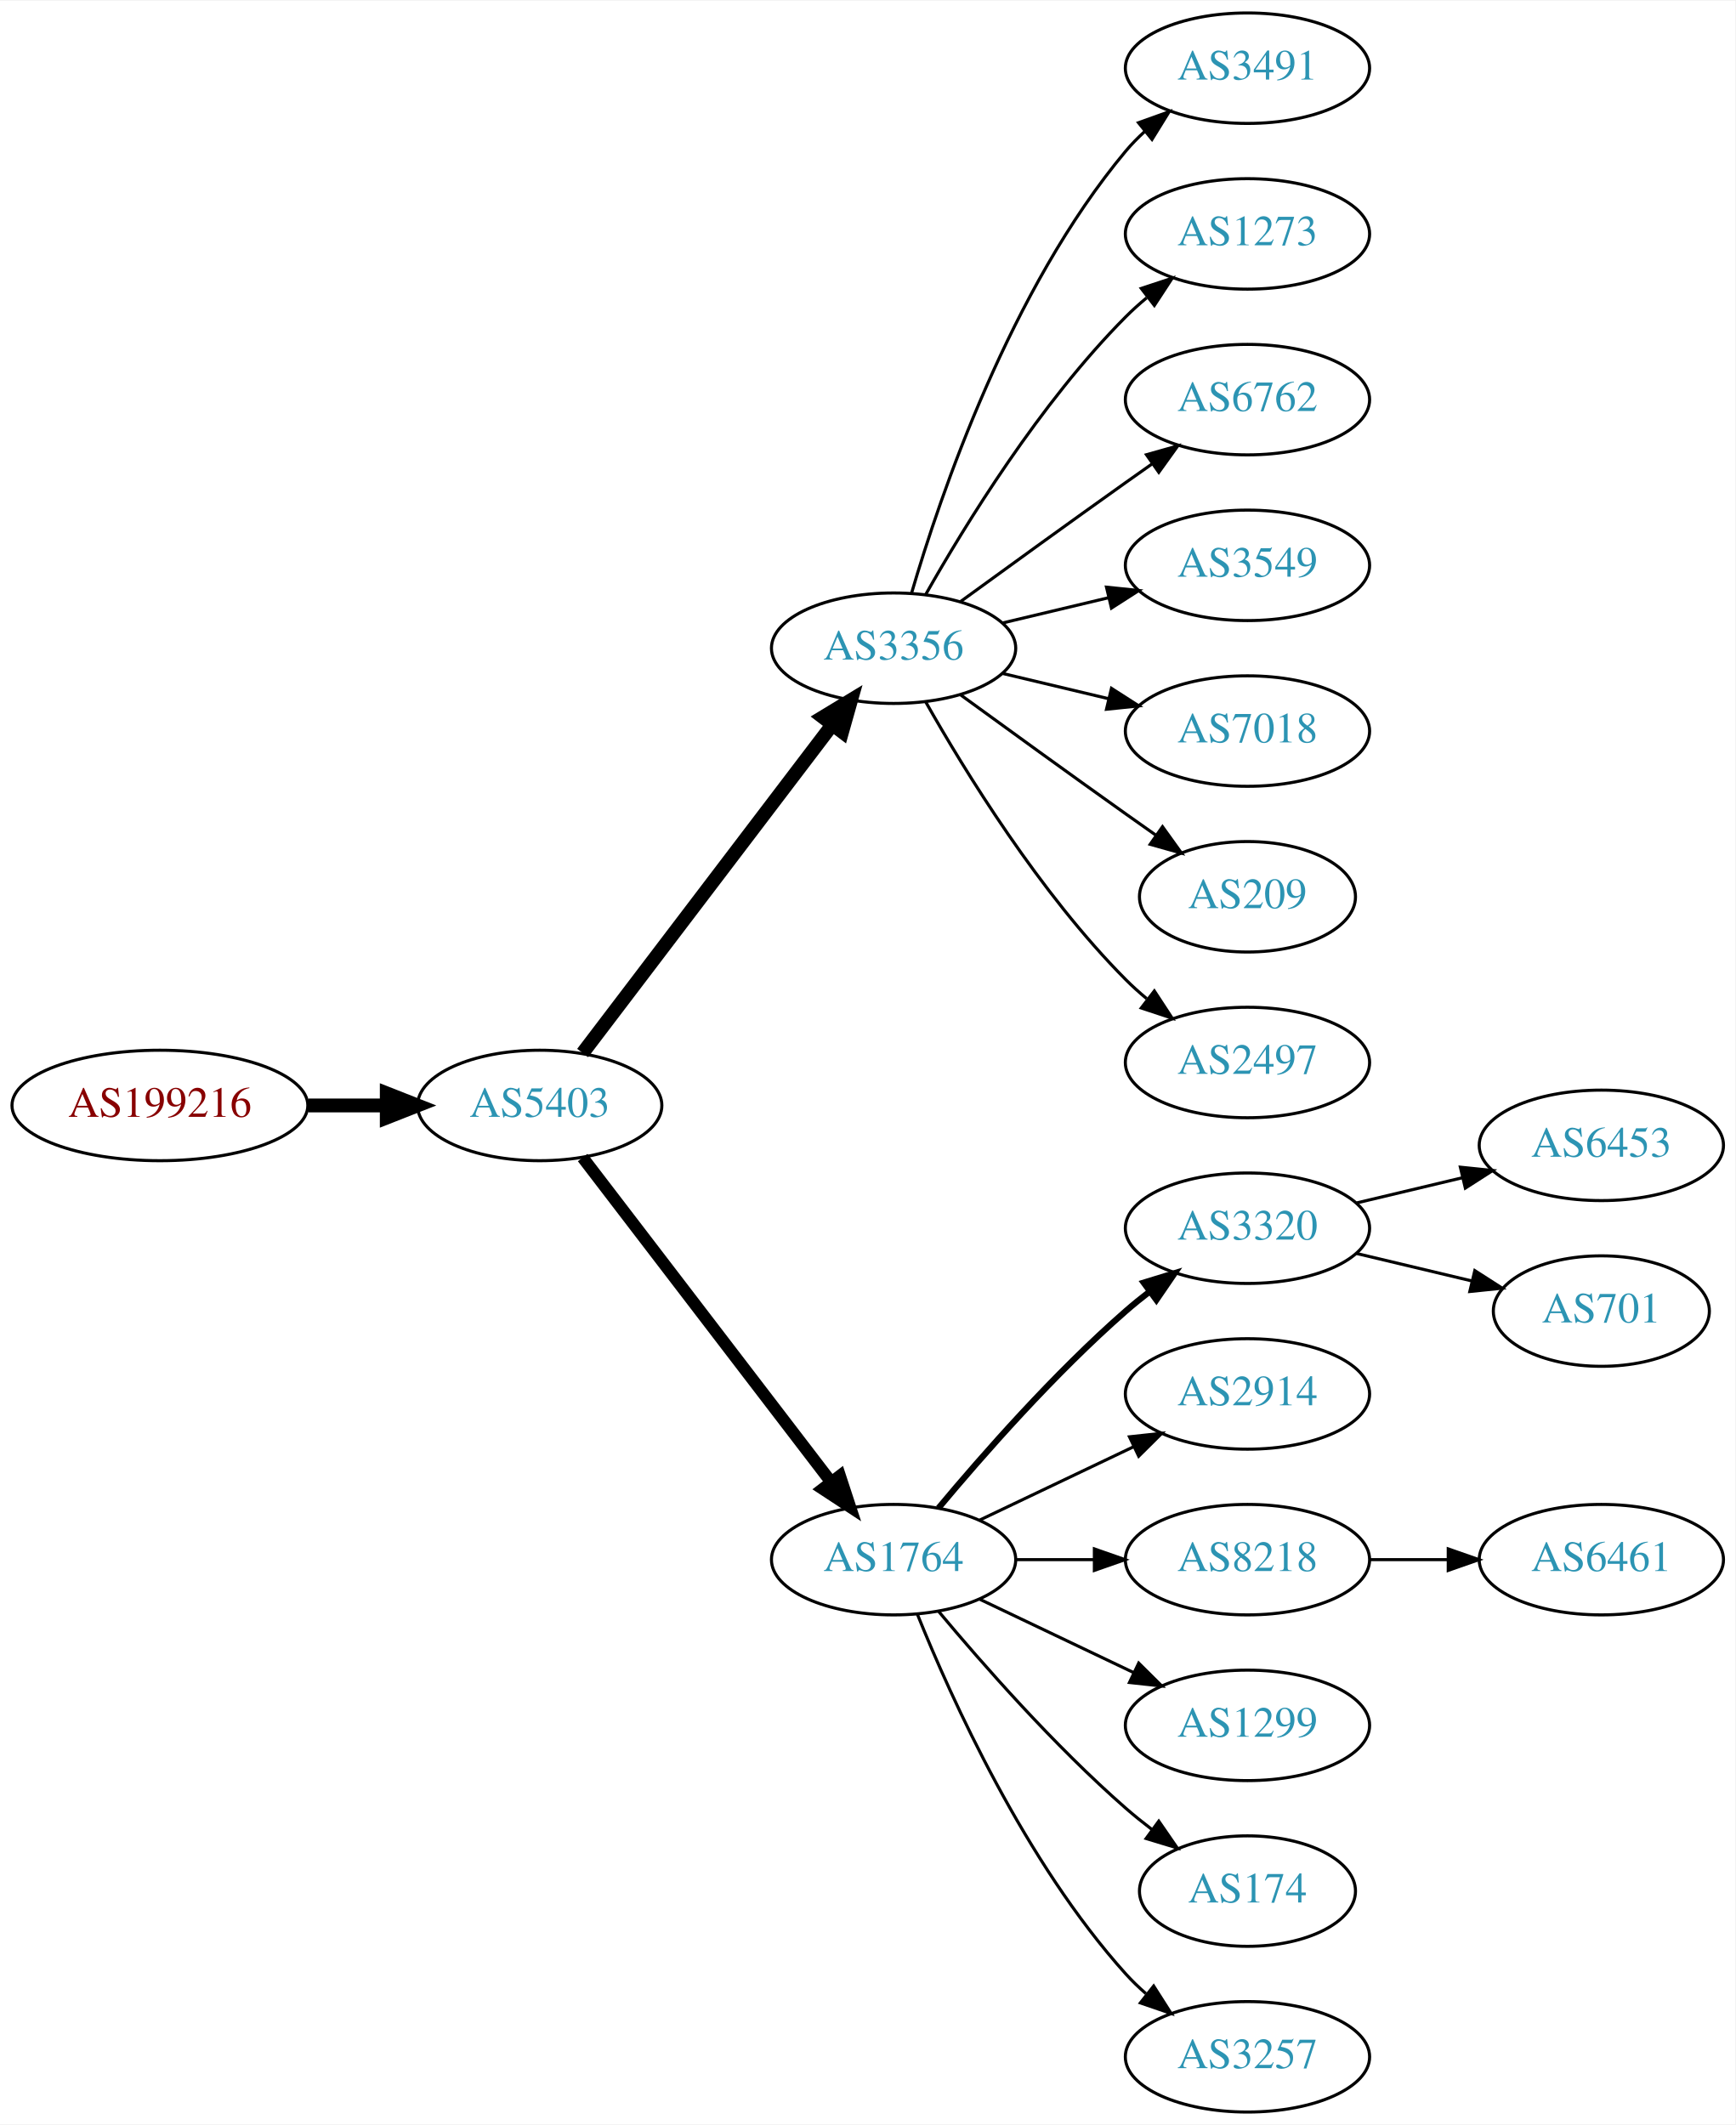
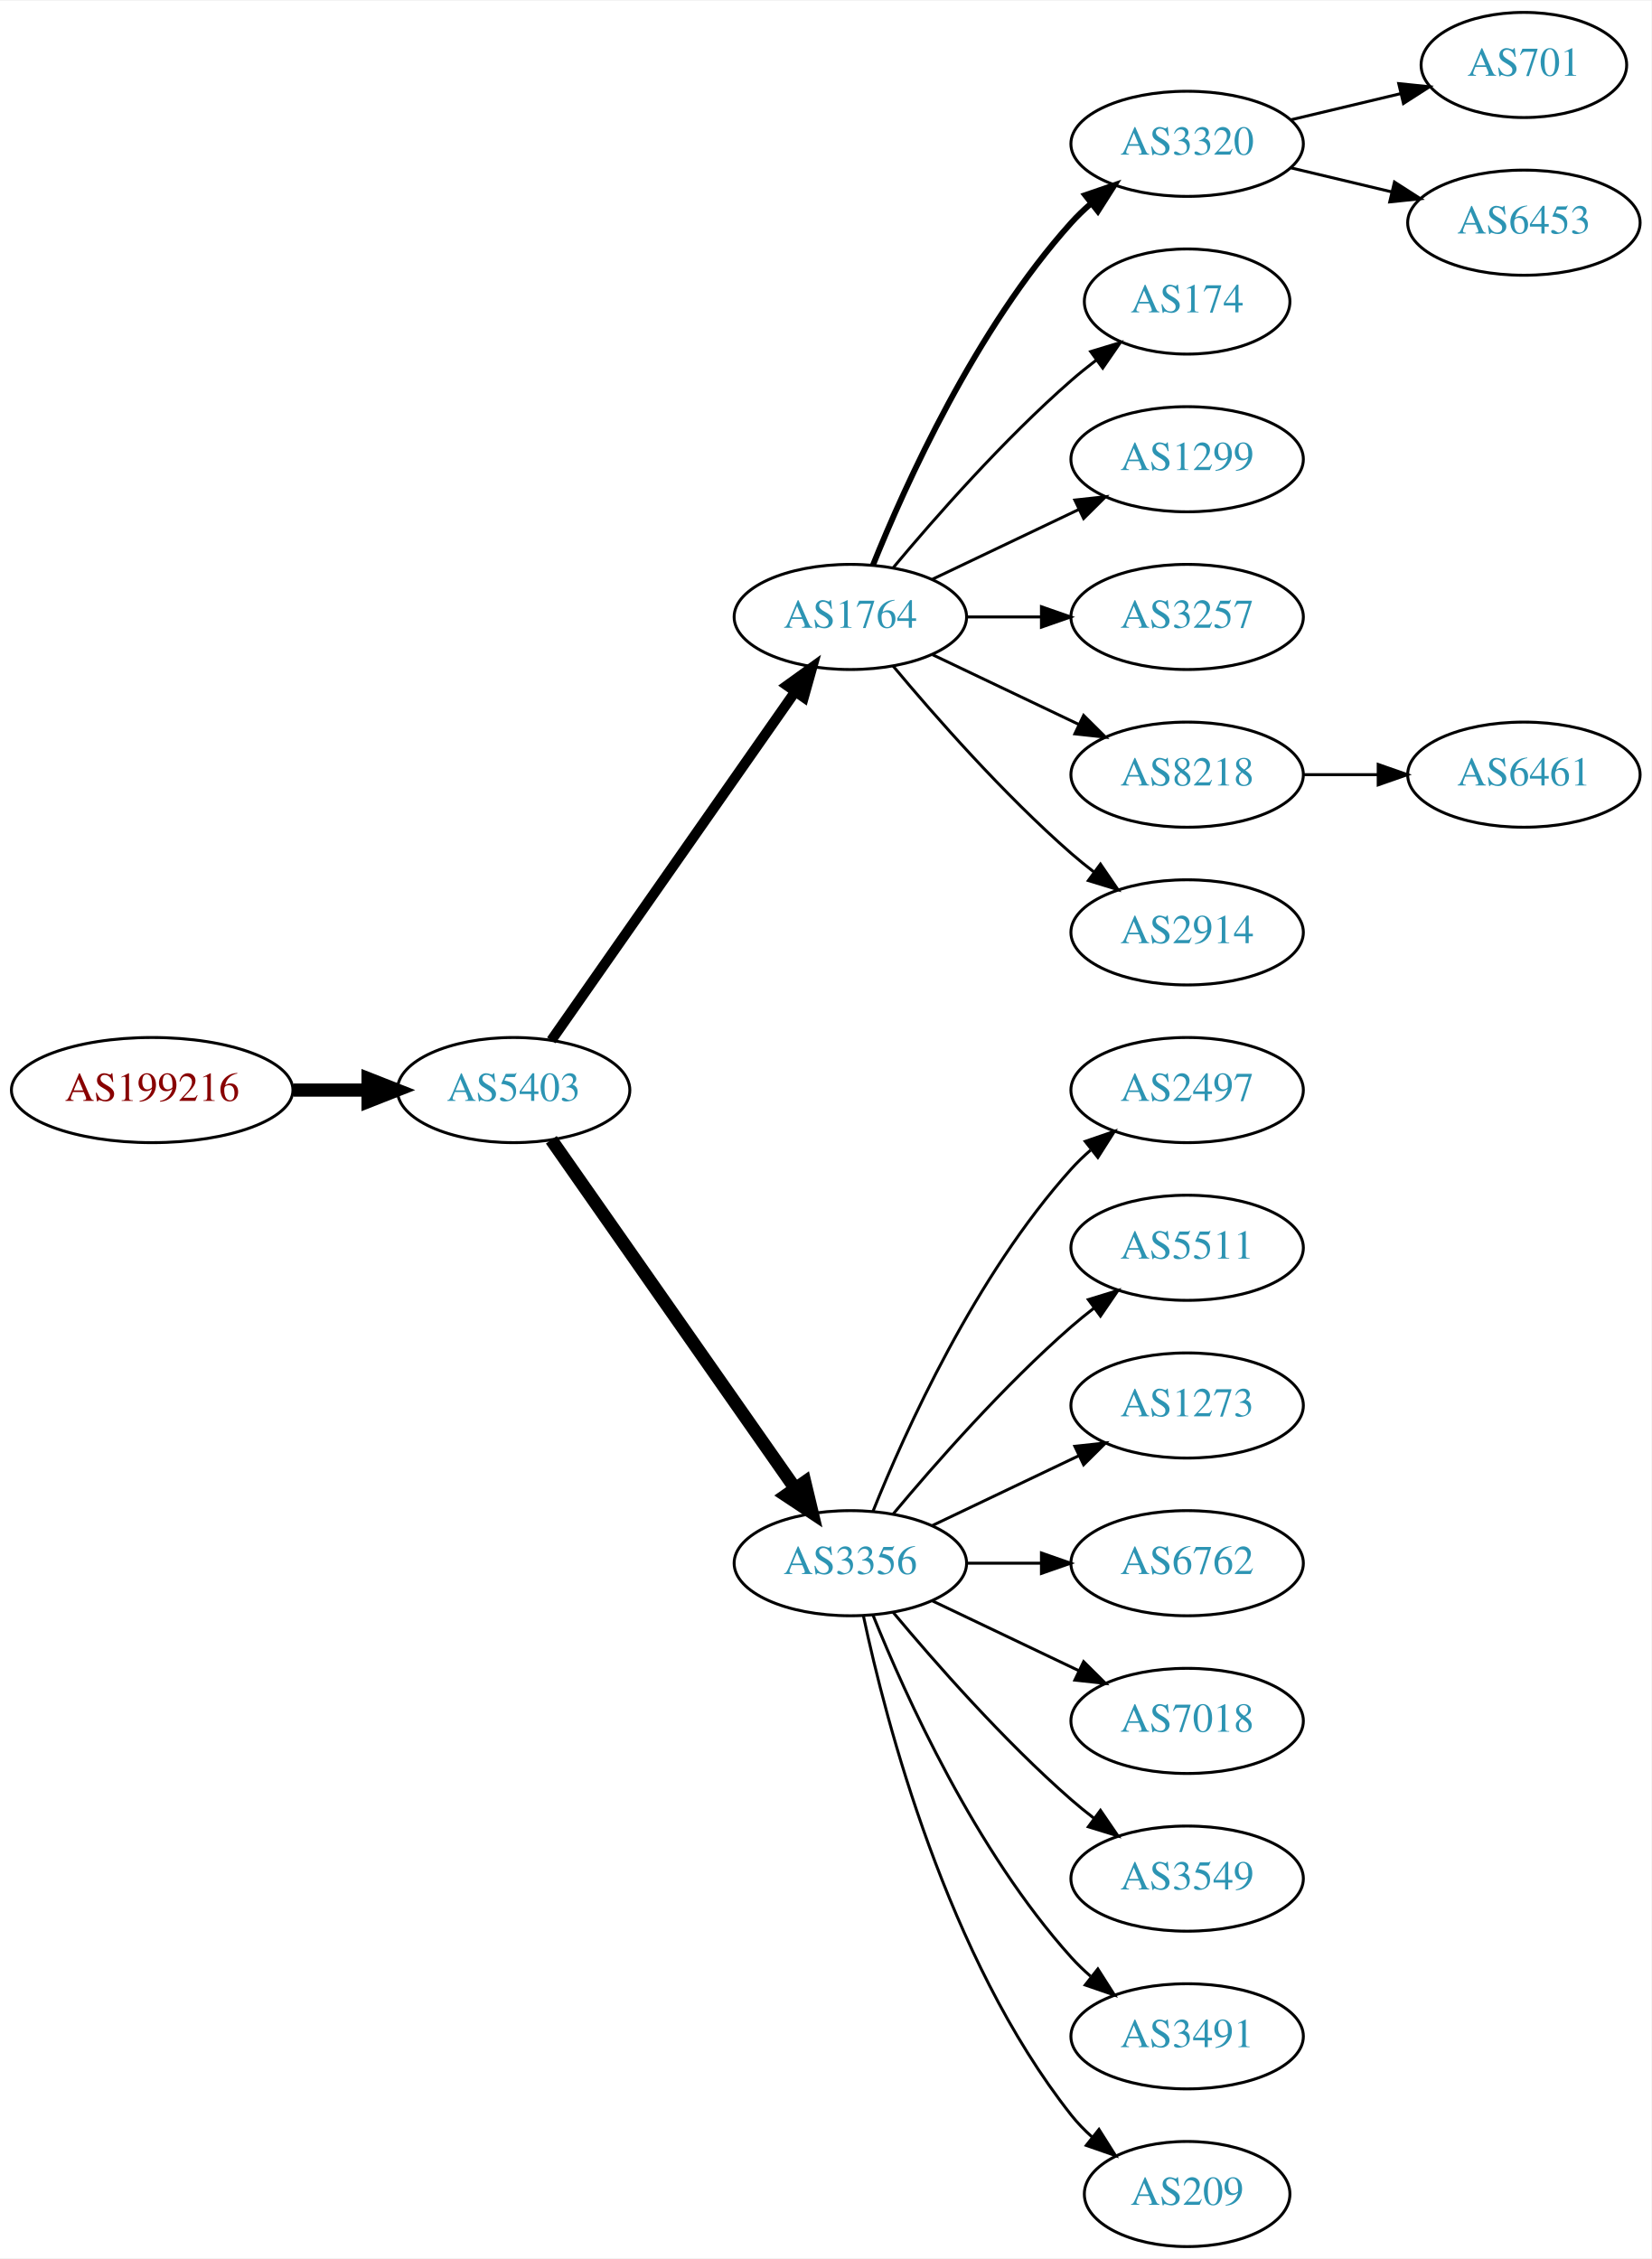
- <svg xmlns="http://www.w3.org/2000/svg" xmlns:xlink="http://www.w3.org/1999/xlink" width="565pt" height="692pt" viewBox="0.00 0.00 565.36 692.00">
-   <g id="graph0" class="graph" transform="scale(1 1) rotate(0) translate(4 688)">
-     <polygon fill="white" stroke="none" points="-4,4 -4,-688 561.363,-688 561.363,4 -4,4" />
+ <svg xmlns="http://www.w3.org/2000/svg" xmlns:xlink="http://www.w3.org/1999/xlink" width="565pt" height="773pt" viewBox="0.00 0.00 565.36 773.00">
+   <g id="graph0" class="graph" transform="scale(1 1) rotate(0) translate(4 769)">
+     <polygon fill="white" stroke="none" points="-4,4 -4,-769 561.363,-769 561.363,4 -4,4" />
    <g id="node1" class="node">
      <g id="a_node1">
        <a xlink:href="/asn/199216" xlink:title="AS199216 ~ Compass-Verlag GmbH [AT]">
-           <ellipse fill="#ffffff" stroke="black" cx="48.096" cy="-328" rx="48.192" ry="18" />
-           <text text-anchor="middle" x="48.096" y="-324.3" font-family="Times,serif" font-size="14.00" fill="#880000">AS199216</text>
+           <ellipse fill="#ffffff" stroke="black" cx="48.096" cy="-396" rx="48.192" ry="18" />
+           <text text-anchor="middle" x="48.096" y="-392.3" font-family="Times,serif" font-size="14.00" fill="#880000">AS199216</text>
        </a>
      </g>
    </g>
    <g id="node2" class="node">
      <g id="a_node2">
        <a xlink:href="/asn/5403" xlink:title="AS5403 ~ AS5403 [AT]">
-           <ellipse fill="#ffffff" stroke="black" cx="171.838" cy="-328" rx="39.794" ry="18" />
-           <text text-anchor="middle" x="171.838" y="-324.3" font-family="Times,serif" font-size="14.00" fill="#2c94b3">AS5403</text>
+           <ellipse fill="#ffffff" stroke="black" cx="171.838" cy="-396" rx="39.794" ry="18" />
+           <text text-anchor="middle" x="171.838" y="-392.3" font-family="Times,serif" font-size="14.00" fill="#2c94b3">AS5403</text>
        </a>
      </g>
    </g>
    <g id="edge1" class="edge">
-       <path fill="none" stroke="black" stroke-width="4.5" d="M96.513,-328C104.867,-328 113.577,-328 121.969,-328" />
-       <polygon fill="black" stroke="black" stroke-width="4.5" points="122.004,-331.938 132.004,-328 122.004,-324.063 122.004,-331.938" />
+       <path fill="none" stroke="black" stroke-width="4.5" d="M96.513,-396C104.867,-396 113.577,-396 121.969,-396" />
+       <polygon fill="black" stroke="black" stroke-width="4.5" points="122.004,-399.938 132.004,-396 122.004,-392.063 122.004,-399.938" />
    </g>
    <g id="node3" class="node">
      <g id="a_node3">
-         <a xlink:href="/asn/3356" xlink:title="AS3356 ~ Level 3 Parent, LLC [US]">
-           <ellipse fill="#ffffff" stroke="black" cx="287.131" cy="-477" rx="39.794" ry="18" />
-           <text text-anchor="middle" x="287.131" y="-473.3" font-family="Times,serif" font-size="14.00" fill="#2c94b3">AS3356</text>
+         <a xlink:href="/asn/1764" xlink:title="AS1764 ~ NEXTLAYER-AS [AT]">
+           <ellipse fill="#ffffff" stroke="black" cx="287.131" cy="-558" rx="39.794" ry="18" />
+           <text text-anchor="middle" x="287.131" y="-554.3" font-family="Times,serif" font-size="14.00" fill="#2c94b3">AS1764</text>
        </a>
      </g>
    </g>
    <g id="edge2" class="edge">
-       <path fill="none" stroke="black" stroke-width="4.5" d="M185.834,-345.092C205.81,-371.364 244.161,-421.802 267.217,-452.125" />
-       <polygon fill="black" stroke="black" stroke-width="4.5" points="264.099,-454.53 273.286,-460.107 270.368,-449.764 264.099,-454.53" />
+       <path fill="none" stroke="black" stroke-width="3.5" d="M184.748,-413.031C204.67,-441.517 244.859,-498.985 268.209,-532.374" />
+       <polygon fill="black" stroke="black" stroke-width="3.5" points="265.44,-534.521 274.039,-540.71 271.176,-530.509 265.44,-534.521" />
    </g>
    <g id="node4" class="node">
      <g id="a_node4">
-         <a xlink:href="/asn/1764" xlink:title="AS1764 ~ NEXTLAYER-AS [AT]">
-           <ellipse fill="#ffffff" stroke="black" cx="287.131" cy="-180" rx="39.794" ry="18" />
-           <text text-anchor="middle" x="287.131" y="-176.3" font-family="Times,serif" font-size="14.00" fill="#2c94b3">AS1764</text>
+         <a xlink:href="/asn/3356" xlink:title="AS3356 ~ Level 3 Parent, LLC [US]">
+           <ellipse fill="#ffffff" stroke="black" cx="287.131" cy="-234" rx="39.794" ry="18" />
+           <text text-anchor="middle" x="287.131" y="-230.3" font-family="Times,serif" font-size="14.00" fill="#2c94b3">AS3356</text>
        </a>
      </g>
    </g>
    <g id="edge3" class="edge">
-       <path fill="none" stroke="black" stroke-width="3.938" d="M185.834,-311.023C205.704,-285.066 243.753,-235.36 266.848,-205.191" />
-       <polygon fill="black" stroke="black" stroke-width="3.938" points="269.638,-207.303 272.937,-197.235 264.08,-203.048 269.638,-207.303" />
+       <path fill="none" stroke="black" stroke-width="4.5" d="M184.748,-378.969C204.67,-350.483 244.859,-293.015 268.209,-259.626" />
+       <polygon fill="black" stroke="black" stroke-width="4.5" points="271.535,-261.742 274.039,-251.29 265.082,-257.228 271.535,-261.742" />
    </g>
    <g id="node5" class="node">
      <g id="a_node5">
-         <a xlink:href="/asn/3491" xlink:title="AS3491 ~ PCCW Global, Inc. [US]">
-           <ellipse fill="#ffffff" stroke="black" cx="402.424" cy="-666" rx="39.794" ry="18" />
-           <text text-anchor="middle" x="402.424" y="-662.3" font-family="Times,serif" font-size="14.00" fill="#2c94b3">AS3491</text>
+         <a xlink:href="/asn/3320" xlink:title="AS3320 ~ DTAG [DE]">
+           <ellipse fill="#ffffff" stroke="black" cx="402.424" cy="-720" rx="39.794" ry="18" />
+           <text text-anchor="middle" x="402.424" y="-716.3" font-family="Times,serif" font-size="14.00" fill="#2c94b3">AS3320</text>
        </a>
      </g>
    </g>
    <g id="edge4" class="edge">
-       <path fill="none" stroke="black" d="M293.005,-495.002C302.319,-526.844 325.136,-593.981 362.777,-639 364.648,-641.237 366.746,-643.374 368.972,-645.396" />
-       <polygon fill="black" stroke="black" points="366.916,-648.234 376.891,-651.804 371.319,-642.793 366.916,-648.234" />
+       <path fill="none" stroke="black" stroke-width="2" d="M294.879,-575.787C305.93,-603.243 329.983,-656.578 362.777,-693 364.78,-695.224 366.999,-697.363 369.331,-699.397" />
+       <polygon fill="black" stroke="black" stroke-width="2" points="367.529,-702.433 377.55,-705.873 371.862,-696.935 367.529,-702.433" />
    </g>
    <g id="node6" class="node">
      <g id="a_node6">
-         <a xlink:href="/asn/1273" xlink:title="AS1273 ~ Vodafone Group PLC [EU]">
-           <ellipse fill="#ffffff" stroke="black" cx="402.424" cy="-612" rx="39.794" ry="18" />
-           <text text-anchor="middle" x="402.424" y="-608.3" font-family="Times,serif" font-size="14.00" fill="#2c94b3">AS1273</text>
+         <a xlink:href="/asn/174" xlink:title="AS174 ~ Cogent Communications [US]">
+           <ellipse fill="#ffffff" stroke="black" cx="402.424" cy="-666" rx="35.194" ry="18" />
+           <text text-anchor="middle" x="402.424" y="-662.3" font-family="Times,serif" font-size="14.00" fill="#2c94b3">AS174</text>
        </a>
      </g>
    </g>
    <g id="edge5" class="edge">
-       <path fill="none" stroke="black" d="M297.591,-494.49C310.373,-517.096 334.805,-556.886 362.777,-585 364.888,-587.121 367.184,-589.188 369.57,-591.171" />
-       <polygon fill="black" stroke="black" points="367.822,-594.242 377.885,-597.556 372.085,-588.69 367.822,-594.242" />
+       <path fill="none" stroke="black" d="M301.761,-574.817C316.044,-591.929 339.59,-618.745 362.777,-639 365.447,-641.332 368.32,-643.648 371.25,-645.886" />
+       <polygon fill="black" stroke="black" points="369.401,-648.87 379.542,-651.939 373.528,-643.216 369.401,-648.87" />
    </g>
    <g id="node7" class="node">
      <g id="a_node7">
-         <a xlink:href="/asn/6762" xlink:title="AS6762 ~ TELECOM ITALIA SPARKLE S.p.A. [IT]">
-           <ellipse fill="#ffffff" stroke="black" cx="402.424" cy="-558" rx="39.794" ry="18" />
-           <text text-anchor="middle" x="402.424" y="-554.3" font-family="Times,serif" font-size="14.00" fill="#2c94b3">AS6762</text>
+         <a xlink:href="/asn/1299" xlink:title="AS1299 ~ Telia Carrier [EU]">
+           <ellipse fill="#ffffff" stroke="black" cx="402.424" cy="-612" rx="39.794" ry="18" />
+           <text text-anchor="middle" x="402.424" y="-608.3" font-family="Times,serif" font-size="14.00" fill="#2c94b3">AS1299</text>
        </a>
      </g>
    </g>
    <g id="edge6" class="edge">
-       <path fill="none" stroke="black" d="M308.979,-492.222C323.913,-503.091 344.527,-518.025 362.777,-531 365.598,-533.005 368.541,-535.085 371.489,-537.159" />
-       <polygon fill="black" stroke="black" points="369.516,-540.05 379.714,-542.926 373.535,-534.319 369.516,-540.05" />
+       <path fill="none" stroke="black" d="M315.267,-570.934C330.261,-578.081 349.082,-587.052 365.306,-594.785" />
+       <polygon fill="black" stroke="black" points="363.976,-598.028 374.509,-599.171 366.988,-591.709 363.976,-598.028" />
    </g>
    <g id="node8" class="node">
      <g id="a_node8">
-         <a xlink:href="/asn/3549" xlink:title="AS3549 ~ Level 3 Parent, LLC [US]">
-           <ellipse fill="#ffffff" stroke="black" cx="402.424" cy="-504" rx="39.794" ry="18" />
-           <text text-anchor="middle" x="402.424" y="-500.3" font-family="Times,serif" font-size="14.00" fill="#2c94b3">AS3549</text>
+         <a xlink:href="/asn/3257" xlink:title="AS3257 ~ GTT [DE]">
+           <ellipse fill="#ffffff" stroke="black" cx="402.424" cy="-558" rx="39.794" ry="18" />
+           <text text-anchor="middle" x="402.424" y="-554.3" font-family="Times,serif" font-size="14.00" fill="#2c94b3">AS3257</text>
        </a>
      </g>
    </g>
    <g id="edge7" class="edge">
-       <path fill="none" stroke="black" d="M322.738,-485.248C333.609,-487.838 345.764,-490.735 357.206,-493.462" />
-       <polygon fill="black" stroke="black" points="356.49,-496.889 367.029,-495.803 358.112,-490.08 356.49,-496.889" />
+       <path fill="none" stroke="black" d="M326.803,-558C335.006,-558 343.77,-558 352.302,-558" />
+       <polygon fill="black" stroke="black" points="352.541,-561.5 362.541,-558 352.541,-554.5 352.541,-561.5" />
    </g>
    <g id="node9" class="node">
      <g id="a_node9">
-         <a xlink:href="/asn/7018" xlink:title="AS7018 ~ AT&amp;T Services, Inc. [US]">
-           <ellipse fill="#ffffff" stroke="black" cx="402.424" cy="-450" rx="39.794" ry="18" />
-           <text text-anchor="middle" x="402.424" y="-446.3" font-family="Times,serif" font-size="14.00" fill="#2c94b3">AS7018</text>
+         <a xlink:href="/asn/8218" xlink:title="AS8218 ~ legacy Neotelecoms [FR]">
+           <ellipse fill="#ffffff" stroke="black" cx="402.424" cy="-504" rx="39.794" ry="18" />
+           <text text-anchor="middle" x="402.424" y="-500.3" font-family="Times,serif" font-size="14.00" fill="#2c94b3">AS8218</text>
        </a>
      </g>
    </g>
    <g id="edge8" class="edge">
-       <path fill="none" stroke="black" d="M322.738,-468.752C333.609,-466.162 345.764,-463.265 357.206,-460.538" />
-       <polygon fill="black" stroke="black" points="358.112,-463.92 367.029,-458.197 356.49,-457.111 358.112,-463.92" />
+       <path fill="none" stroke="black" d="M315.267,-545.066C330.261,-537.919 349.082,-528.948 365.306,-521.215" />
+       <polygon fill="black" stroke="black" points="366.988,-524.291 374.509,-516.829 363.976,-517.972 366.988,-524.291" />
    </g>
    <g id="node10" class="node">
      <g id="a_node10">
+         <a xlink:href="/asn/2914" xlink:title="AS2914 ~ NTT America, Inc. [US]">
+           <ellipse fill="#ffffff" stroke="black" cx="402.424" cy="-450" rx="39.794" ry="18" />
+           <text text-anchor="middle" x="402.424" y="-446.3" font-family="Times,serif" font-size="14.00" fill="#2c94b3">AS2914</text>
+         </a>
+       </g>
+     </g>
+     <g id="edge9" class="edge">
+       <path fill="none" stroke="black" d="M301.761,-541.183C316.044,-524.071 339.59,-497.255 362.777,-477 365.243,-474.846 367.882,-472.706 370.579,-470.628" />
+       <polygon fill="black" stroke="black" points="372.752,-473.375 378.733,-464.63 368.604,-467.736 372.752,-473.375" />
+     </g>
+     <g id="node13" class="node">
+       <g id="a_node13">
+         <a xlink:href="/asn/2497" xlink:title="AS2497 ~ Internet Initiative Japan Inc. [JP]">
+           <ellipse fill="#ffffff" stroke="black" cx="402.424" cy="-396" rx="39.794" ry="18" />
+           <text text-anchor="middle" x="402.424" y="-392.3" font-family="Times,serif" font-size="14.00" fill="#2c94b3">AS2497</text>
+         </a>
+       </g>
+     </g>
+     <g id="edge12" class="edge">
+       <path fill="none" stroke="black" d="M294.879,-251.787C305.93,-279.243 329.983,-332.578 362.777,-369 364.78,-371.224 366.999,-373.363 369.331,-375.397" />
+       <polygon fill="black" stroke="black" points="367.529,-378.433 377.55,-381.873 371.862,-372.935 367.529,-378.433" />
+     </g>
+     <g id="node14" class="node">
+       <g id="a_node14">
+         <a xlink:href="/asn/5511" xlink:title="AS5511 ~ Orange S.A. [FR]">
+           <ellipse fill="#ffffff" stroke="black" cx="402.424" cy="-342" rx="39.794" ry="18" />
+           <text text-anchor="middle" x="402.424" y="-338.3" font-family="Times,serif" font-size="14.00" fill="#2c94b3">AS5511</text>
+         </a>
+       </g>
+     </g>
+     <g id="edge13" class="edge">
+       <path fill="none" stroke="black" d="M301.761,-250.817C316.044,-267.929 339.59,-294.745 362.777,-315 365.243,-317.154 367.882,-319.294 370.579,-321.372" />
+       <polygon fill="black" stroke="black" points="368.604,-324.264 378.733,-327.37 372.752,-318.625 368.604,-324.264" />
+     </g>
+     <g id="node15" class="node">
+       <g id="a_node15">
+         <a xlink:href="/asn/1273" xlink:title="AS1273 ~ Vodafone Group PLC [EU]">
+           <ellipse fill="#ffffff" stroke="black" cx="402.424" cy="-288" rx="39.794" ry="18" />
+           <text text-anchor="middle" x="402.424" y="-284.3" font-family="Times,serif" font-size="14.00" fill="#2c94b3">AS1273</text>
+         </a>
+       </g>
+     </g>
+     <g id="edge14" class="edge">
+       <path fill="none" stroke="black" d="M315.267,-246.934C330.261,-254.081 349.082,-263.052 365.306,-270.785" />
+       <polygon fill="black" stroke="black" points="363.976,-274.028 374.509,-275.171 366.988,-267.709 363.976,-274.028" />
+     </g>
+     <g id="node16" class="node">
+       <g id="a_node16">
+         <a xlink:href="/asn/6762" xlink:title="AS6762 ~ TELECOM ITALIA SPARKLE S.p.A. [IT]">
+           <ellipse fill="#ffffff" stroke="black" cx="402.424" cy="-234" rx="39.794" ry="18" />
+           <text text-anchor="middle" x="402.424" y="-230.3" font-family="Times,serif" font-size="14.00" fill="#2c94b3">AS6762</text>
+         </a>
+       </g>
+     </g>
+     <g id="edge15" class="edge">
+       <path fill="none" stroke="black" d="M326.803,-234C335.006,-234 343.77,-234 352.302,-234" />
+       <polygon fill="black" stroke="black" points="352.541,-237.5 362.541,-234 352.541,-230.5 352.541,-237.5" />
+     </g>
+     <g id="node17" class="node">
+       <g id="a_node17">
+         <a xlink:href="/asn/7018" xlink:title="AS7018 ~ AT&amp;T Services, Inc. [US]">
+           <ellipse fill="#ffffff" stroke="black" cx="402.424" cy="-180" rx="39.794" ry="18" />
+           <text text-anchor="middle" x="402.424" y="-176.3" font-family="Times,serif" font-size="14.00" fill="#2c94b3">AS7018</text>
+         </a>
+       </g>
+     </g>
+     <g id="edge16" class="edge">
+       <path fill="none" stroke="black" d="M315.267,-221.066C330.261,-213.919 349.082,-204.948 365.306,-197.215" />
+       <polygon fill="black" stroke="black" points="366.988,-200.291 374.509,-192.829 363.976,-193.972 366.988,-200.291" />
+     </g>
+     <g id="node18" class="node">
+       <g id="a_node18">
+         <a xlink:href="/asn/3549" xlink:title="AS3549 ~ Level 3 Parent, LLC [US]">
+           <ellipse fill="#ffffff" stroke="black" cx="402.424" cy="-126" rx="39.794" ry="18" />
+           <text text-anchor="middle" x="402.424" y="-122.3" font-family="Times,serif" font-size="14.00" fill="#2c94b3">AS3549</text>
+         </a>
+       </g>
+     </g>
+     <g id="edge17" class="edge">
+       <path fill="none" stroke="black" d="M301.761,-217.183C316.044,-200.071 339.59,-173.255 362.777,-153 365.243,-150.846 367.882,-148.706 370.579,-146.628" />
+       <polygon fill="black" stroke="black" points="372.752,-149.375 378.733,-140.63 368.604,-143.736 372.752,-149.375" />
+     </g>
+     <g id="node19" class="node">
+       <g id="a_node19">
+         <a xlink:href="/asn/3491" xlink:title="AS3491 ~ PCCW Global, Inc. [US]">
+           <ellipse fill="#ffffff" stroke="black" cx="402.424" cy="-72" rx="39.794" ry="18" />
+           <text text-anchor="middle" x="402.424" y="-68.3" font-family="Times,serif" font-size="14.00" fill="#2c94b3">AS3491</text>
+         </a>
+       </g>
+     </g>
+     <g id="edge18" class="edge">
+       <path fill="none" stroke="black" d="M294.879,-216.213C305.93,-188.757 329.983,-135.422 362.777,-99 364.78,-96.776 366.999,-94.637 369.331,-92.603" />
+       <polygon fill="black" stroke="black" points="371.862,-95.065 377.55,-86.127 367.529,-89.567 371.862,-95.065" />
+     </g>
+     <g id="node20" class="node">
+       <g id="a_node20">
        <a xlink:href="/asn/209" xlink:title="AS209 ~ CenturyLink Communications, LLC [US]">
-           <ellipse fill="#ffffff" stroke="black" cx="402.424" cy="-396" rx="35.194" ry="18" />
-           <text text-anchor="middle" x="402.424" y="-392.3" font-family="Times,serif" font-size="14.00" fill="#2c94b3">AS209</text>
-         </a>
-       </g>
-     </g>
-     <g id="edge9" class="edge">
-       <path fill="none" stroke="black" d="M308.979,-461.778C323.913,-450.909 344.527,-435.975 362.777,-423 365.988,-420.718 369.357,-418.339 372.711,-415.982" />
-       <polygon fill="black" stroke="black" points="374.74,-418.834 380.922,-410.23 370.723,-413.101 374.74,-418.834" />
+           <ellipse fill="#ffffff" stroke="black" cx="402.424" cy="-18" rx="35.194" ry="18" />
+           <text text-anchor="middle" x="402.424" y="-14.3" font-family="Times,serif" font-size="14.00" fill="#2c94b3">AS209</text>
+         </a>
+       </g>
+     </g>
+     <g id="edge19" class="edge">
+       <path fill="none" stroke="black" d="M291.621,-215.84C299.252,-179.97 320.244,-98.845 362.777,-45 364.857,-42.367 367.263,-39.884 369.835,-37.572" />
+       <polygon fill="black" stroke="black" points="372.247,-40.127 377.898,-31.165 367.892,-34.646 372.247,-40.127" />
    </g>
    <g id="node11" class="node">
      <g id="a_node11">
-         <a xlink:href="/asn/2497" xlink:title="AS2497 ~ Internet Initiative Japan Inc. [JP]">
-           <ellipse fill="#ffffff" stroke="black" cx="402.424" cy="-342" rx="39.794" ry="18" />
-           <text text-anchor="middle" x="402.424" y="-338.3" font-family="Times,serif" font-size="14.00" fill="#2c94b3">AS2497</text>
+         <a xlink:href="/asn/701" xlink:title="AS701 ~ UUNET [US]">
+           <ellipse fill="#ffffff" stroke="black" cx="517.717" cy="-747" rx="35.194" ry="18" />
+           <text text-anchor="middle" x="517.717" y="-743.3" font-family="Times,serif" font-size="14.00" fill="#2c94b3">AS701</text>
        </a>
      </g>
    </g>
    <g id="edge10" class="edge">
-       <path fill="none" stroke="black" d="M297.591,-459.51C310.373,-436.904 334.805,-397.114 362.777,-369 364.888,-366.879 367.184,-364.812 369.57,-362.829" />
-       <polygon fill="black" stroke="black" points="372.085,-365.31 377.885,-356.444 367.822,-359.758 372.085,-365.31" />
+       <path fill="none" stroke="black" d="M438.031,-728.248C449.826,-731.058 463.13,-734.229 475.398,-737.153" />
+       <polygon fill="black" stroke="black" points="474.864,-740.624 485.403,-739.537 476.487,-733.814 474.864,-740.624" />
    </g>
    <g id="node12" class="node">
      <g id="a_node12">
-         <a xlink:href="/asn/3320" xlink:title="AS3320 ~ DTAG [DE]">
-           <ellipse fill="#ffffff" stroke="black" cx="402.424" cy="-288" rx="39.794" ry="18" />
-           <text text-anchor="middle" x="402.424" y="-284.3" font-family="Times,serif" font-size="14.00" fill="#2c94b3">AS3320</text>
+         <a xlink:href="/asn/6453" xlink:title="AS6453 ~ TATA COMMUNICATIONS (AMERICA) INC [US]">
+           <ellipse fill="#ffffff" stroke="black" cx="517.717" cy="-693" rx="39.794" ry="18" />
+           <text text-anchor="middle" x="517.717" y="-689.3" font-family="Times,serif" font-size="14.00" fill="#2c94b3">AS6453</text>
        </a>
      </g>
    </g>
    <g id="edge11" class="edge">
-       <path fill="none" stroke="black" stroke-width="2" d="M301.761,-196.817C316.044,-213.929 339.59,-240.745 362.777,-261 365.243,-263.154 367.882,-265.294 370.579,-267.372" />
-       <polygon fill="black" stroke="black" stroke-width="2" points="368.604,-270.264 378.733,-273.37 372.752,-264.625 368.604,-270.264" />
-     </g>
-     <g id="node13" class="node">
-       <g id="a_node13">
-         <a xlink:href="/asn/2914" xlink:title="AS2914 ~ NTT America, Inc. [US]">
-           <ellipse fill="#ffffff" stroke="black" cx="402.424" cy="-234" rx="39.794" ry="18" />
-           <text text-anchor="middle" x="402.424" y="-230.3" font-family="Times,serif" font-size="14.00" fill="#2c94b3">AS2914</text>
-         </a>
-       </g>
-     </g>
-     <g id="edge12" class="edge">
-       <path fill="none" stroke="black" d="M315.267,-192.934C330.261,-200.081 349.082,-209.052 365.306,-216.785" />
-       <polygon fill="black" stroke="black" points="363.976,-220.028 374.509,-221.171 366.988,-213.709 363.976,-220.028" />
-     </g>
-     <g id="node14" class="node">
-       <g id="a_node14">
-         <a xlink:href="/asn/8218" xlink:title="AS8218 ~ legacy Neotelecoms [FR]">
-           <ellipse fill="#ffffff" stroke="black" cx="402.424" cy="-180" rx="39.794" ry="18" />
-           <text text-anchor="middle" x="402.424" y="-176.3" font-family="Times,serif" font-size="14.00" fill="#2c94b3">AS8218</text>
-         </a>
-       </g>
-     </g>
-     <g id="edge13" class="edge">
-       <path fill="none" stroke="black" d="M326.803,-180C335.006,-180 343.77,-180 352.302,-180" />
-       <polygon fill="black" stroke="black" points="352.541,-183.5 362.541,-180 352.541,-176.5 352.541,-183.5" />
-     </g>
-     <g id="node15" class="node">
-       <g id="a_node15">
-         <a xlink:href="/asn/1299" xlink:title="AS1299 ~ Telia Carrier [EU]">
-           <ellipse fill="#ffffff" stroke="black" cx="402.424" cy="-126" rx="39.794" ry="18" />
-           <text text-anchor="middle" x="402.424" y="-122.3" font-family="Times,serif" font-size="14.00" fill="#2c94b3">AS1299</text>
-         </a>
-       </g>
-     </g>
-     <g id="edge14" class="edge">
-       <path fill="none" stroke="black" d="M315.267,-167.066C330.261,-159.919 349.082,-150.948 365.306,-143.215" />
-       <polygon fill="black" stroke="black" points="366.988,-146.291 374.509,-138.829 363.976,-139.972 366.988,-146.291" />
-     </g>
-     <g id="node16" class="node">
-       <g id="a_node16">
-         <a xlink:href="/asn/174" xlink:title="AS174 ~ Cogent Communications [US]">
-           <ellipse fill="#ffffff" stroke="black" cx="402.424" cy="-72" rx="35.194" ry="18" />
-           <text text-anchor="middle" x="402.424" y="-68.3" font-family="Times,serif" font-size="14.00" fill="#2c94b3">AS174</text>
-         </a>
-       </g>
-     </g>
-     <g id="edge15" class="edge">
-       <path fill="none" stroke="black" d="M301.761,-163.183C316.044,-146.071 339.59,-119.255 362.777,-99 365.447,-96.668 368.32,-94.352 371.25,-92.114" />
-       <polygon fill="black" stroke="black" points="373.528,-94.784 379.542,-86.061 369.401,-89.13 373.528,-94.784" />
-     </g>
-     <g id="node17" class="node">
-       <g id="a_node17">
-         <a xlink:href="/asn/3257" xlink:title="AS3257 ~ GTT [DE]">
-           <ellipse fill="#ffffff" stroke="black" cx="402.424" cy="-18" rx="39.794" ry="18" />
-           <text text-anchor="middle" x="402.424" y="-14.3" font-family="Times,serif" font-size="14.00" fill="#2c94b3">AS3257</text>
-         </a>
-       </g>
-     </g>
-     <g id="edge16" class="edge">
-       <path fill="none" stroke="black" d="M294.879,-162.213C305.93,-134.757 329.983,-81.422 362.777,-45 364.78,-42.776 366.999,-40.637 369.331,-38.603" />
-       <polygon fill="black" stroke="black" points="371.862,-41.065 377.55,-32.127 367.529,-35.567 371.862,-41.065" />
-     </g>
-     <g id="node18" class="node">
-       <g id="a_node18">
-         <a xlink:href="/asn/6453" xlink:title="AS6453 ~ TATA COMMUNICATIONS (AMERICA) INC [US]">
-           <ellipse fill="#ffffff" stroke="black" cx="517.717" cy="-315" rx="39.794" ry="18" />
-           <text text-anchor="middle" x="517.717" y="-311.3" font-family="Times,serif" font-size="14.00" fill="#2c94b3">AS6453</text>
-         </a>
-       </g>
-     </g>
-     <g id="edge17" class="edge">
-       <path fill="none" stroke="black" d="M438.031,-296.248C448.902,-298.838 461.057,-301.735 472.499,-304.462" />
-       <polygon fill="black" stroke="black" points="471.783,-307.889 482.322,-306.803 473.405,-301.08 471.783,-307.889" />
-     </g>
-     <g id="node19" class="node">
-       <g id="a_node19">
-         <a xlink:href="/asn/701" xlink:title="AS701 ~ UUNET [US]">
-           <ellipse fill="#ffffff" stroke="black" cx="517.717" cy="-261" rx="35.194" ry="18" />
-           <text text-anchor="middle" x="517.717" y="-257.3" font-family="Times,serif" font-size="14.00" fill="#2c94b3">AS701</text>
-         </a>
-       </g>
-     </g>
-     <g id="edge18" class="edge">
-       <path fill="none" stroke="black" d="M438.031,-279.752C449.826,-276.942 463.13,-273.771 475.398,-270.847" />
-       <polygon fill="black" stroke="black" points="476.487,-274.186 485.403,-268.463 474.864,-267.376 476.487,-274.186" />
-     </g>
-     <g id="node20" class="node">
-       <g id="a_node20">
+       <path fill="none" stroke="black" d="M438.031,-711.752C448.902,-709.162 461.057,-706.265 472.499,-703.538" />
+       <polygon fill="black" stroke="black" points="473.405,-706.92 482.322,-701.197 471.783,-700.111 473.405,-706.92" />
+     </g>
+     <g id="node21" class="node">
+       <g id="a_node21">
        <a xlink:href="/asn/6461" xlink:title="AS6461 ~ Zayo Bandwidth [US]">
-           <ellipse fill="#ffffff" stroke="black" cx="517.717" cy="-180" rx="39.794" ry="18" />
-           <text text-anchor="middle" x="517.717" y="-176.3" font-family="Times,serif" font-size="14.00" fill="#2c94b3">AS6461</text>
-         </a>
-       </g>
-     </g>
-     <g id="edge19" class="edge">
-       <path fill="none" stroke="black" d="M442.096,-180C450.299,-180 459.063,-180 467.595,-180" />
-       <polygon fill="black" stroke="black" points="467.834,-183.5 477.834,-180 467.834,-176.5 467.834,-183.5" />
+           <ellipse fill="#ffffff" stroke="black" cx="517.717" cy="-504" rx="39.794" ry="18" />
+           <text text-anchor="middle" x="517.717" y="-500.3" font-family="Times,serif" font-size="14.00" fill="#2c94b3">AS6461</text>
+         </a>
+       </g>
+     </g>
+     <g id="edge20" class="edge">
+       <path fill="none" stroke="black" d="M442.096,-504C450.299,-504 459.063,-504 467.595,-504" />
+       <polygon fill="black" stroke="black" points="467.834,-507.5 477.834,-504 467.834,-500.5 467.834,-507.5" />
    </g>
  </g>
</svg>
